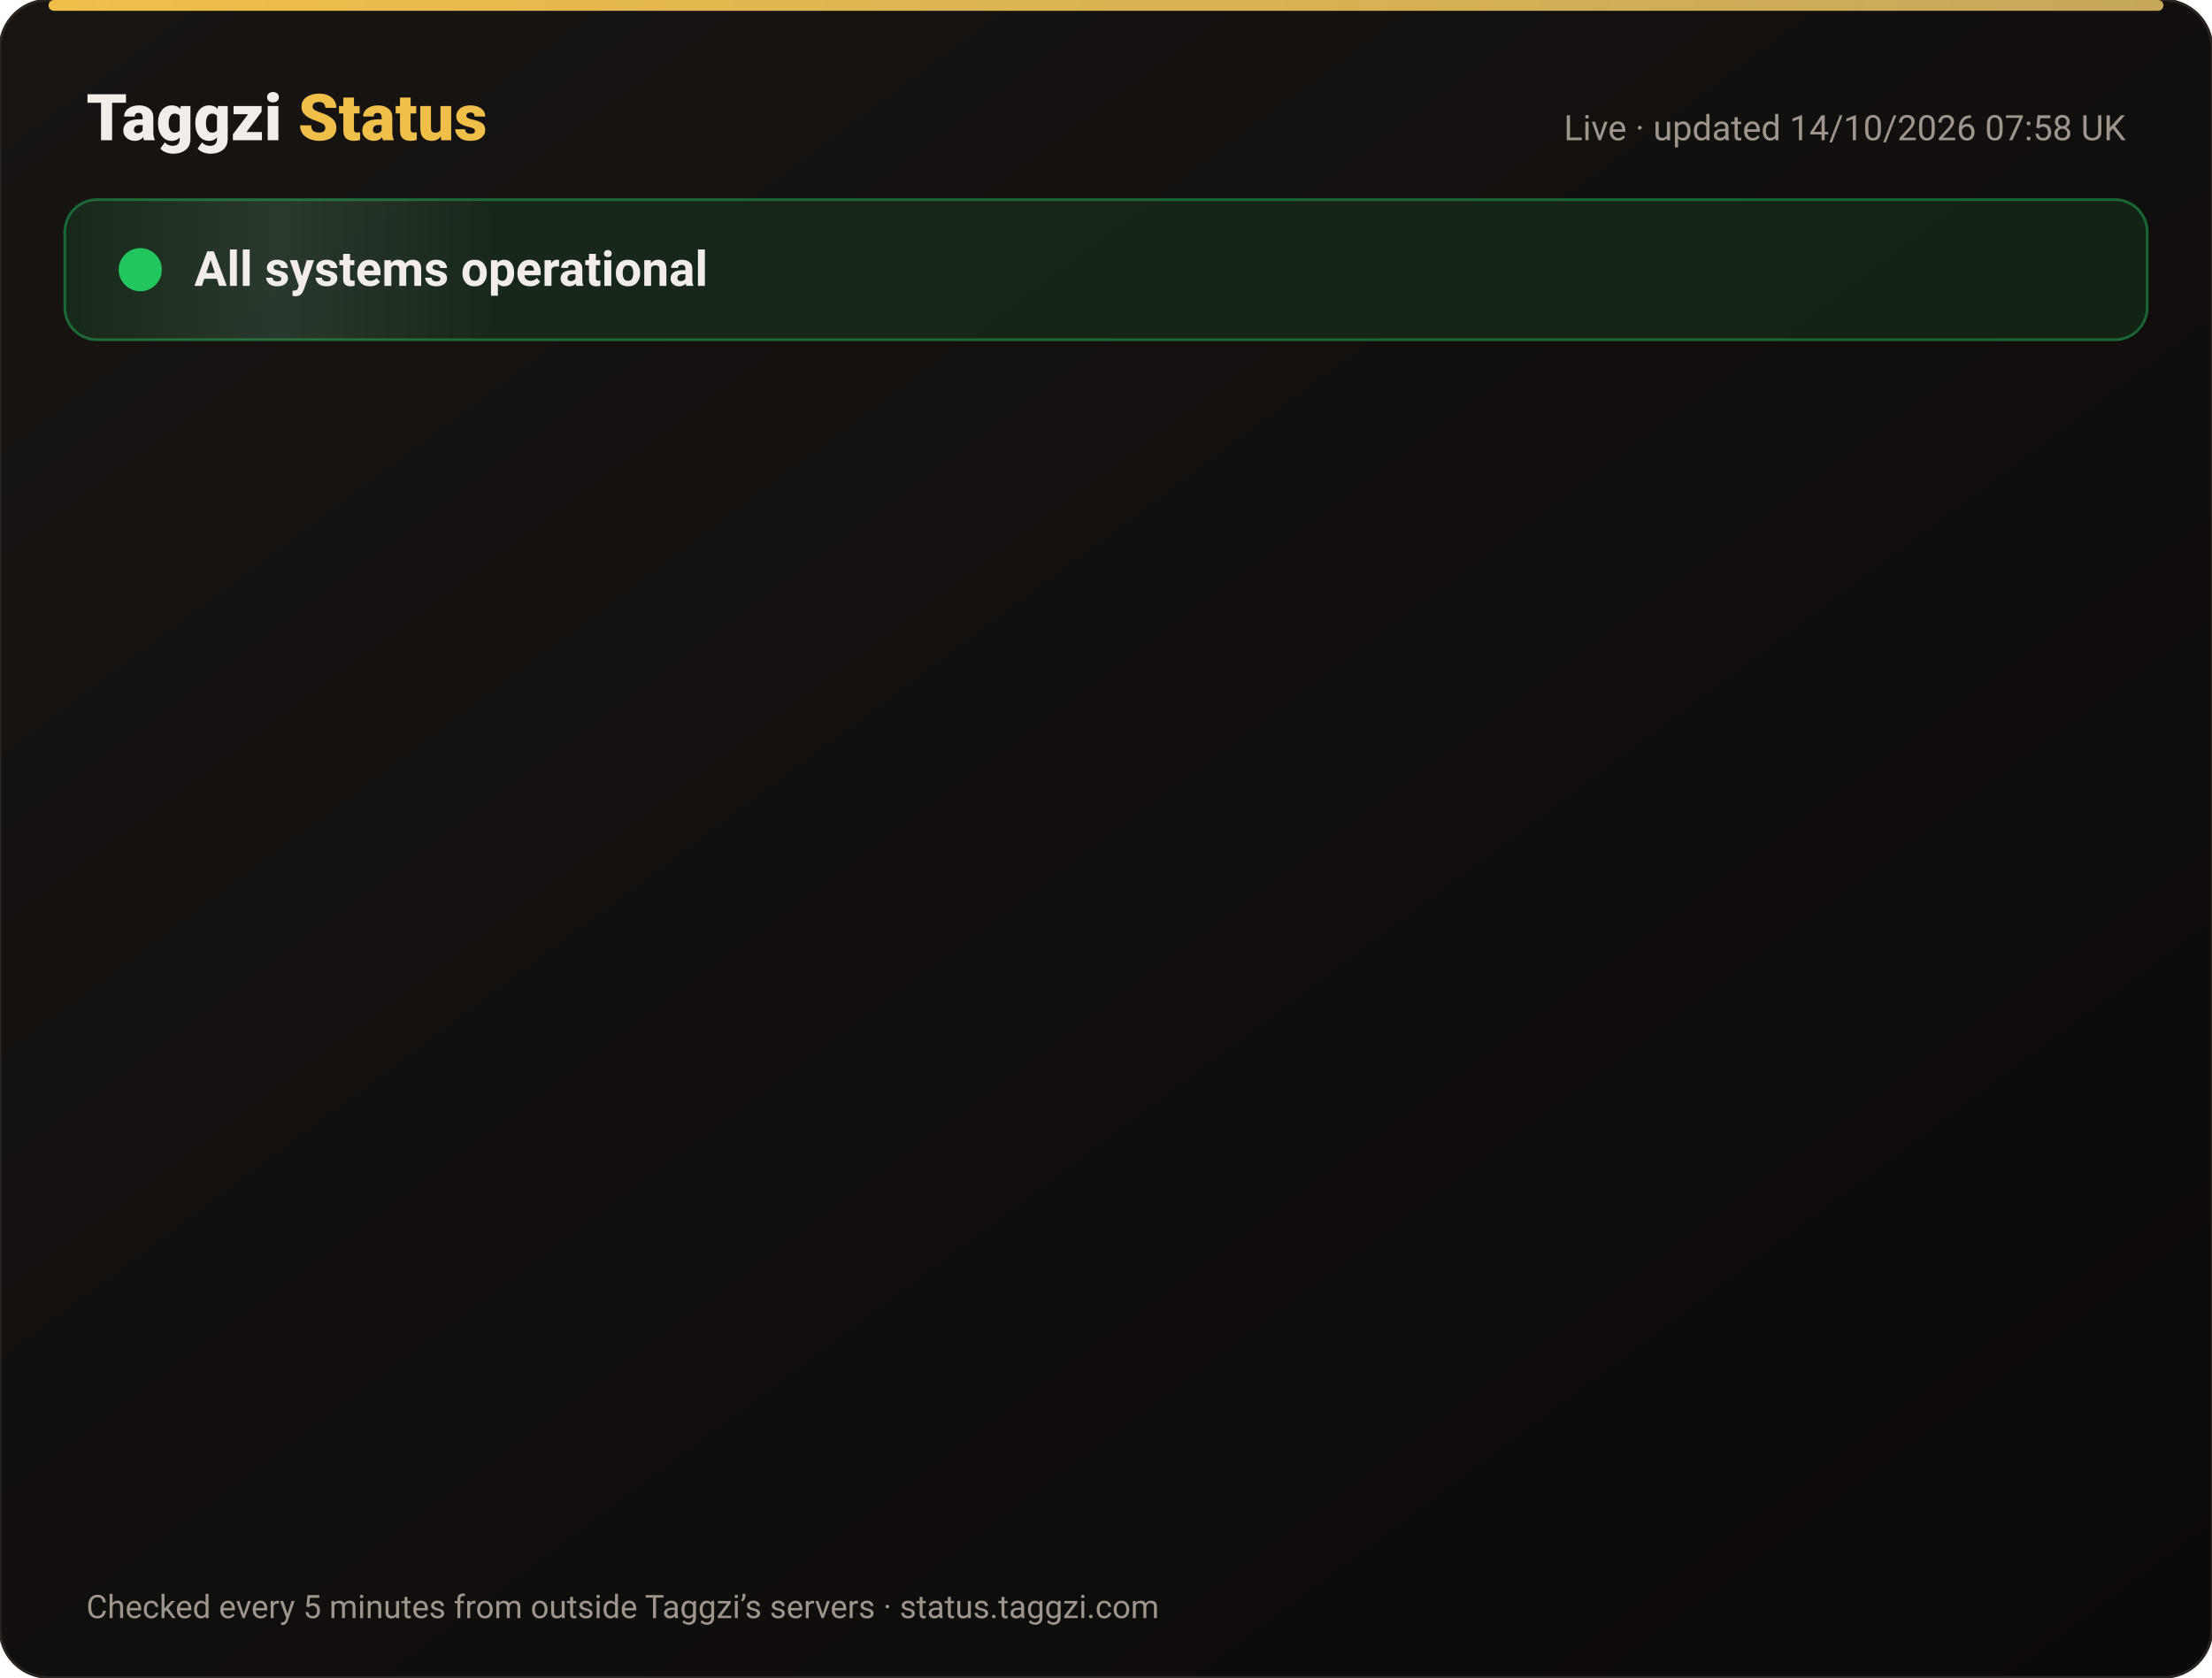
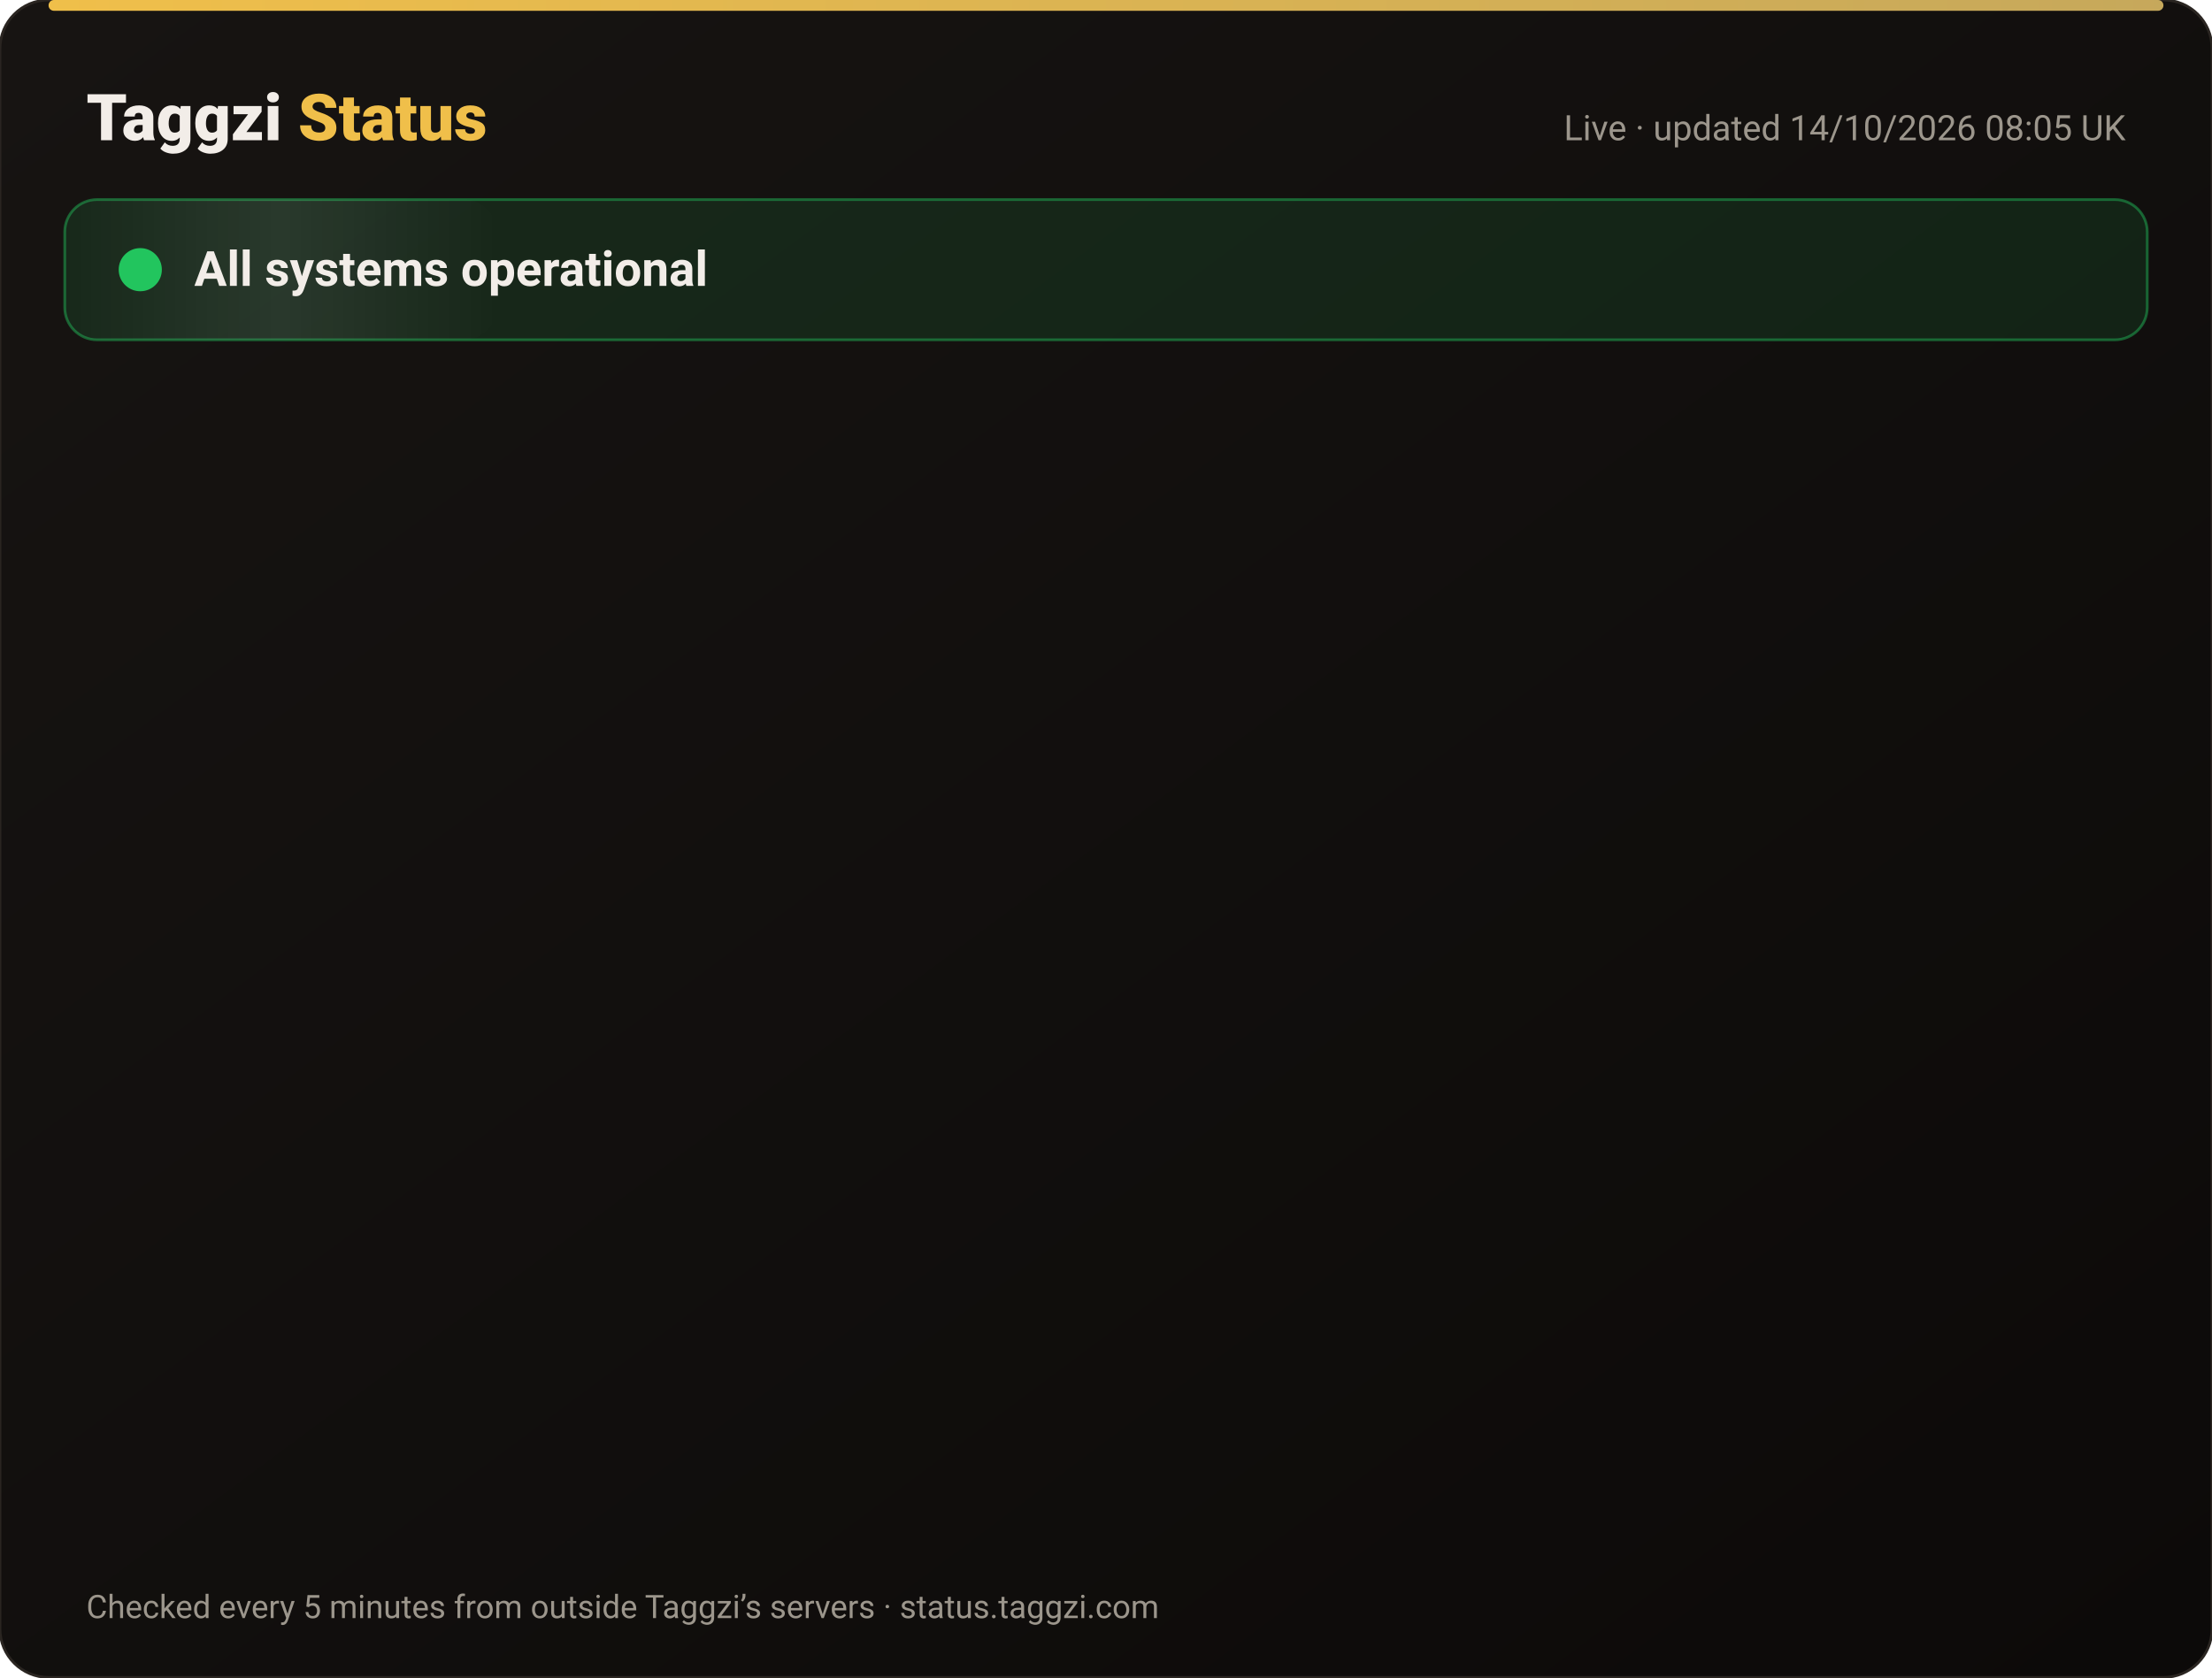
<svg xmlns="http://www.w3.org/2000/svg" width="820" height="622" viewBox="0 0 820 622" font-family="-apple-system,Segoe UI,Roboto,Helvetica,Arial,sans-serif">
  <defs>
    <linearGradient id="bg" x1="0" y1="0" x2="1" y2="1">
      <stop offset="0" stop-color="#171412" />
      <stop offset="1" stop-color="#0C0A09" />
    </linearGradient>
    <linearGradient id="gold" x1="0" x2="1">
      <stop offset="0" stop-color="#F0BF4A" />
      <stop offset="1" stop-color="#c6a85b" />
    </linearGradient>
    <linearGradient id="shine" x1="0" x2="1">
      <stop offset="0" stop-color="#fff" stop-opacity="0" />
      <stop offset=".5" stop-color="#fff" stop-opacity=".08" />
      <stop offset="1" stop-color="#fff" stop-opacity="0" />
    </linearGradient>
  </defs>
  <rect width="820" height="622" rx="18" fill="url(#bg)" stroke="#2a2521" />
  <rect x="18" y="0" width="784" height="4" rx="2" fill="url(#gold)" />
  <text x="32" y="52" font-size="24" font-weight="800" fill="#F2EDE8">Taggzi <tspan fill="#F0BF4A">Status</tspan>
  </text>
-   <text x="788" y="52" font-size="13" fill="#9C968C" text-anchor="end">Live · updated 14/10/2026 07:58 UK</text>
+   <text x="788" y="52" font-size="13" fill="#9C968C" text-anchor="end">Live · updated 14/10/2026 08:05 UK</text>
  <rect x="24" y="74" width="772" height="52" rx="12" fill="#22c55e" fill-opacity=".12" stroke="#22c55e" stroke-opacity=".45" />
  <rect x="24" y="74" width="160" height="52" rx="12" fill="url(#shine)">
    <animate attributeName="x" from="-160" to="820" dur="4s" repeatCount="indefinite" />
  </rect>
  <circle cx="52" cy="100" r="7" fill="#22c55e" />
  <circle cx="52" cy="100" r="7" fill="none" stroke="#22c55e" stroke-width="2">
    <animate attributeName="r" values="7;15;7" dur="2s" repeatCount="indefinite" />
    <animate attributeName="opacity" values=".9;0;.9" dur="2s" repeatCount="indefinite" />
  </circle>
  <text x="72" y="106" font-size="18" font-weight="700" fill="#F2EDE8">All systems operational</text>
  <g opacity="0">
    <animate attributeName="opacity" from="0" to="1" begin="0.00s" dur=".6s" fill="freeze" />
    <line x1="32" y1="188" x2="788" y2="188" stroke="#2a2521" />
    <circle cx="44" cy="166" r="6" fill="#22c55e">
      <animate attributeName="opacity" values="1;.45;1" dur="2.4s" begin="0.00s" repeatCount="indefinite" />
    </circle>
    <text x="62" y="171" font-size="15" font-weight="650" fill="#F2EDE8">Website</text>
    <text x="630" y="171" font-size="13" fill="#9C968C" text-anchor="end">100.00% uptime</text>
    <rect x="648" y="154" width="140" height="24" rx="12" fill="#22c55e" fill-opacity=".14" stroke="#22c55e" stroke-opacity=".5" />
    <text x="718" y="171" font-size="12" font-weight="700" fill="#22c55e" text-anchor="middle">Operational</text>
  </g>
  <g opacity="0">
    <animate attributeName="opacity" from="0" to="1" begin="0.15s" dur=".6s" fill="freeze" />
    <line x1="32" y1="234" x2="788" y2="234" stroke="#2a2521" />
    <circle cx="44" cy="212" r="6" fill="#22c55e">
      <animate attributeName="opacity" values="1;.45;1" dur="2.4s" begin="0.15s" repeatCount="indefinite" />
    </circle>
    <text x="62" y="217" font-size="15" font-weight="650" fill="#F2EDE8">Tag scans</text>
    <text x="630" y="217" font-size="13" fill="#9C968C" text-anchor="end">100.00% uptime</text>
    <rect x="648" y="200" width="140" height="24" rx="12" fill="#22c55e" fill-opacity=".14" stroke="#22c55e" stroke-opacity=".5" />
    <text x="718" y="217" font-size="12" font-weight="700" fill="#22c55e" text-anchor="middle">Operational</text>
  </g>
  <g opacity="0">
    <animate attributeName="opacity" from="0" to="1" begin="0.30s" dur=".6s" fill="freeze" />
    <line x1="32" y1="280" x2="788" y2="280" stroke="#2a2521" />
    <circle cx="44" cy="258" r="6" fill="#22c55e">
      <animate attributeName="opacity" values="1;.45;1" dur="2.4s" begin="0.30s" repeatCount="indefinite" />
    </circle>
    <text x="62" y="263" font-size="15" font-weight="650" fill="#F2EDE8">Manual tag lookup</text>
    <text x="630" y="263" font-size="13" fill="#9C968C" text-anchor="end">100.00% uptime</text>
    <rect x="648" y="246" width="140" height="24" rx="12" fill="#22c55e" fill-opacity=".14" stroke="#22c55e" stroke-opacity=".5" />
    <text x="718" y="263" font-size="12" font-weight="700" fill="#22c55e" text-anchor="middle">Operational</text>
  </g>
  <g opacity="0">
    <animate attributeName="opacity" from="0" to="1" begin="0.45s" dur=".6s" fill="freeze" />
    <line x1="32" y1="326" x2="788" y2="326" stroke="#2a2521" />
    <circle cx="44" cy="304" r="6" fill="#22c55e">
      <animate attributeName="opacity" values="1;.45;1" dur="2.4s" begin="0.45s" repeatCount="indefinite" />
    </circle>
    <text x="62" y="309" font-size="15" font-weight="650" fill="#F2EDE8">App &amp; login</text>
    <text x="630" y="309" font-size="13" fill="#9C968C" text-anchor="end">100.00% uptime</text>
    <rect x="648" y="292" width="140" height="24" rx="12" fill="#22c55e" fill-opacity=".14" stroke="#22c55e" stroke-opacity=".5" />
    <text x="718" y="309" font-size="12" font-weight="700" fill="#22c55e" text-anchor="middle">Operational</text>
  </g>
  <g opacity="0">
    <animate attributeName="opacity" from="0" to="1" begin="0.60s" dur=".6s" fill="freeze" />
    <line x1="32" y1="372" x2="788" y2="372" stroke="#2a2521" />
    <circle cx="44" cy="350" r="6" fill="#22c55e">
      <animate attributeName="opacity" values="1;.45;1" dur="2.4s" begin="0.60s" repeatCount="indefinite" />
    </circle>
    <text x="62" y="355" font-size="15" font-weight="650" fill="#F2EDE8">Community alerts</text>
    <text x="630" y="355" font-size="13" fill="#9C968C" text-anchor="end">100.00% uptime</text>
    <rect x="648" y="338" width="140" height="24" rx="12" fill="#22c55e" fill-opacity=".14" stroke="#22c55e" stroke-opacity=".5" />
    <text x="718" y="355" font-size="12" font-weight="700" fill="#22c55e" text-anchor="middle">Operational</text>
  </g>
  <g opacity="0">
    <animate attributeName="opacity" from="0" to="1" begin="0.75s" dur=".6s" fill="freeze" />
    <line x1="32" y1="418" x2="788" y2="418" stroke="#2a2521" />
    <circle cx="44" cy="396" r="6" fill="#22c55e">
      <animate attributeName="opacity" values="1;.45;1" dur="2.4s" begin="0.75s" repeatCount="indefinite" />
    </circle>
    <text x="62" y="401" font-size="15" font-weight="650" fill="#F2EDE8">Private calling</text>
    <text x="630" y="401" font-size="13" fill="#9C968C" text-anchor="end">100.00% uptime</text>
    <rect x="648" y="384" width="140" height="24" rx="12" fill="#22c55e" fill-opacity=".14" stroke="#22c55e" stroke-opacity=".5" />
    <text x="718" y="401" font-size="12" font-weight="700" fill="#22c55e" text-anchor="middle">Operational</text>
  </g>
  <g opacity="0">
    <animate attributeName="opacity" from="0" to="1" begin="0.90s" dur=".6s" fill="freeze" />
    <line x1="32" y1="464" x2="788" y2="464" stroke="#2a2521" />
    <circle cx="44" cy="442" r="6" fill="#22c55e">
      <animate attributeName="opacity" values="1;.45;1" dur="2.4s" begin="0.90s" repeatCount="indefinite" />
    </circle>
    <text x="62" y="447" font-size="15" font-weight="650" fill="#F2EDE8">Payments</text>
    <text x="630" y="447" font-size="13" fill="#9C968C" text-anchor="end">99.98% uptime</text>
    <rect x="648" y="430" width="140" height="24" rx="12" fill="#22c55e" fill-opacity=".14" stroke="#22c55e" stroke-opacity=".5" />
    <text x="718" y="447" font-size="12" font-weight="700" fill="#22c55e" text-anchor="middle">Operational</text>
  </g>
  <g opacity="0">
    <animate attributeName="opacity" from="0" to="1" begin="1.05s" dur=".6s" fill="freeze" />
    <line x1="32" y1="510" x2="788" y2="510" stroke="#2a2521" />
    <circle cx="44" cy="488" r="6" fill="#22c55e">
      <animate attributeName="opacity" values="1;.45;1" dur="2.4s" begin="1.05s" repeatCount="indefinite" />
    </circle>
    <text x="62" y="493" font-size="15" font-weight="650" fill="#F2EDE8">Email &amp; support</text>
    <text x="630" y="493" font-size="13" fill="#9C968C" text-anchor="end">100.00% uptime</text>
    <rect x="648" y="476" width="140" height="24" rx="12" fill="#22c55e" fill-opacity=".14" stroke="#22c55e" stroke-opacity=".5" />
    <text x="718" y="493" font-size="12" font-weight="700" fill="#22c55e" text-anchor="middle">Operational</text>
  </g>
  <g opacity="0">
    <animate attributeName="opacity" from="0" to="1" begin="1.20s" dur=".6s" fill="freeze" />
    <line x1="32" y1="556" x2="788" y2="556" stroke="#2a2521" />
    <circle cx="44" cy="534" r="6" fill="#22c55e">
      <animate attributeName="opacity" values="1;.45;1" dur="2.4s" begin="1.20s" repeatCount="indefinite" />
    </circle>
    <text x="62" y="539" font-size="15" font-weight="650" fill="#F2EDE8">Secure connection (SSL)</text>
    <text x="630" y="539" font-size="13" fill="#9C968C" text-anchor="end">100.00% uptime</text>
    <rect x="648" y="522" width="140" height="24" rx="12" fill="#22c55e" fill-opacity=".14" stroke="#22c55e" stroke-opacity=".5" />
    <text x="718" y="539" font-size="12" font-weight="700" fill="#22c55e" text-anchor="middle">Operational</text>
  </g>
  <text x="32" y="600" font-size="12" fill="#9C968C">Checked every 5 minutes from outside Taggzi’s servers · status.taggzi.com</text>
</svg>
